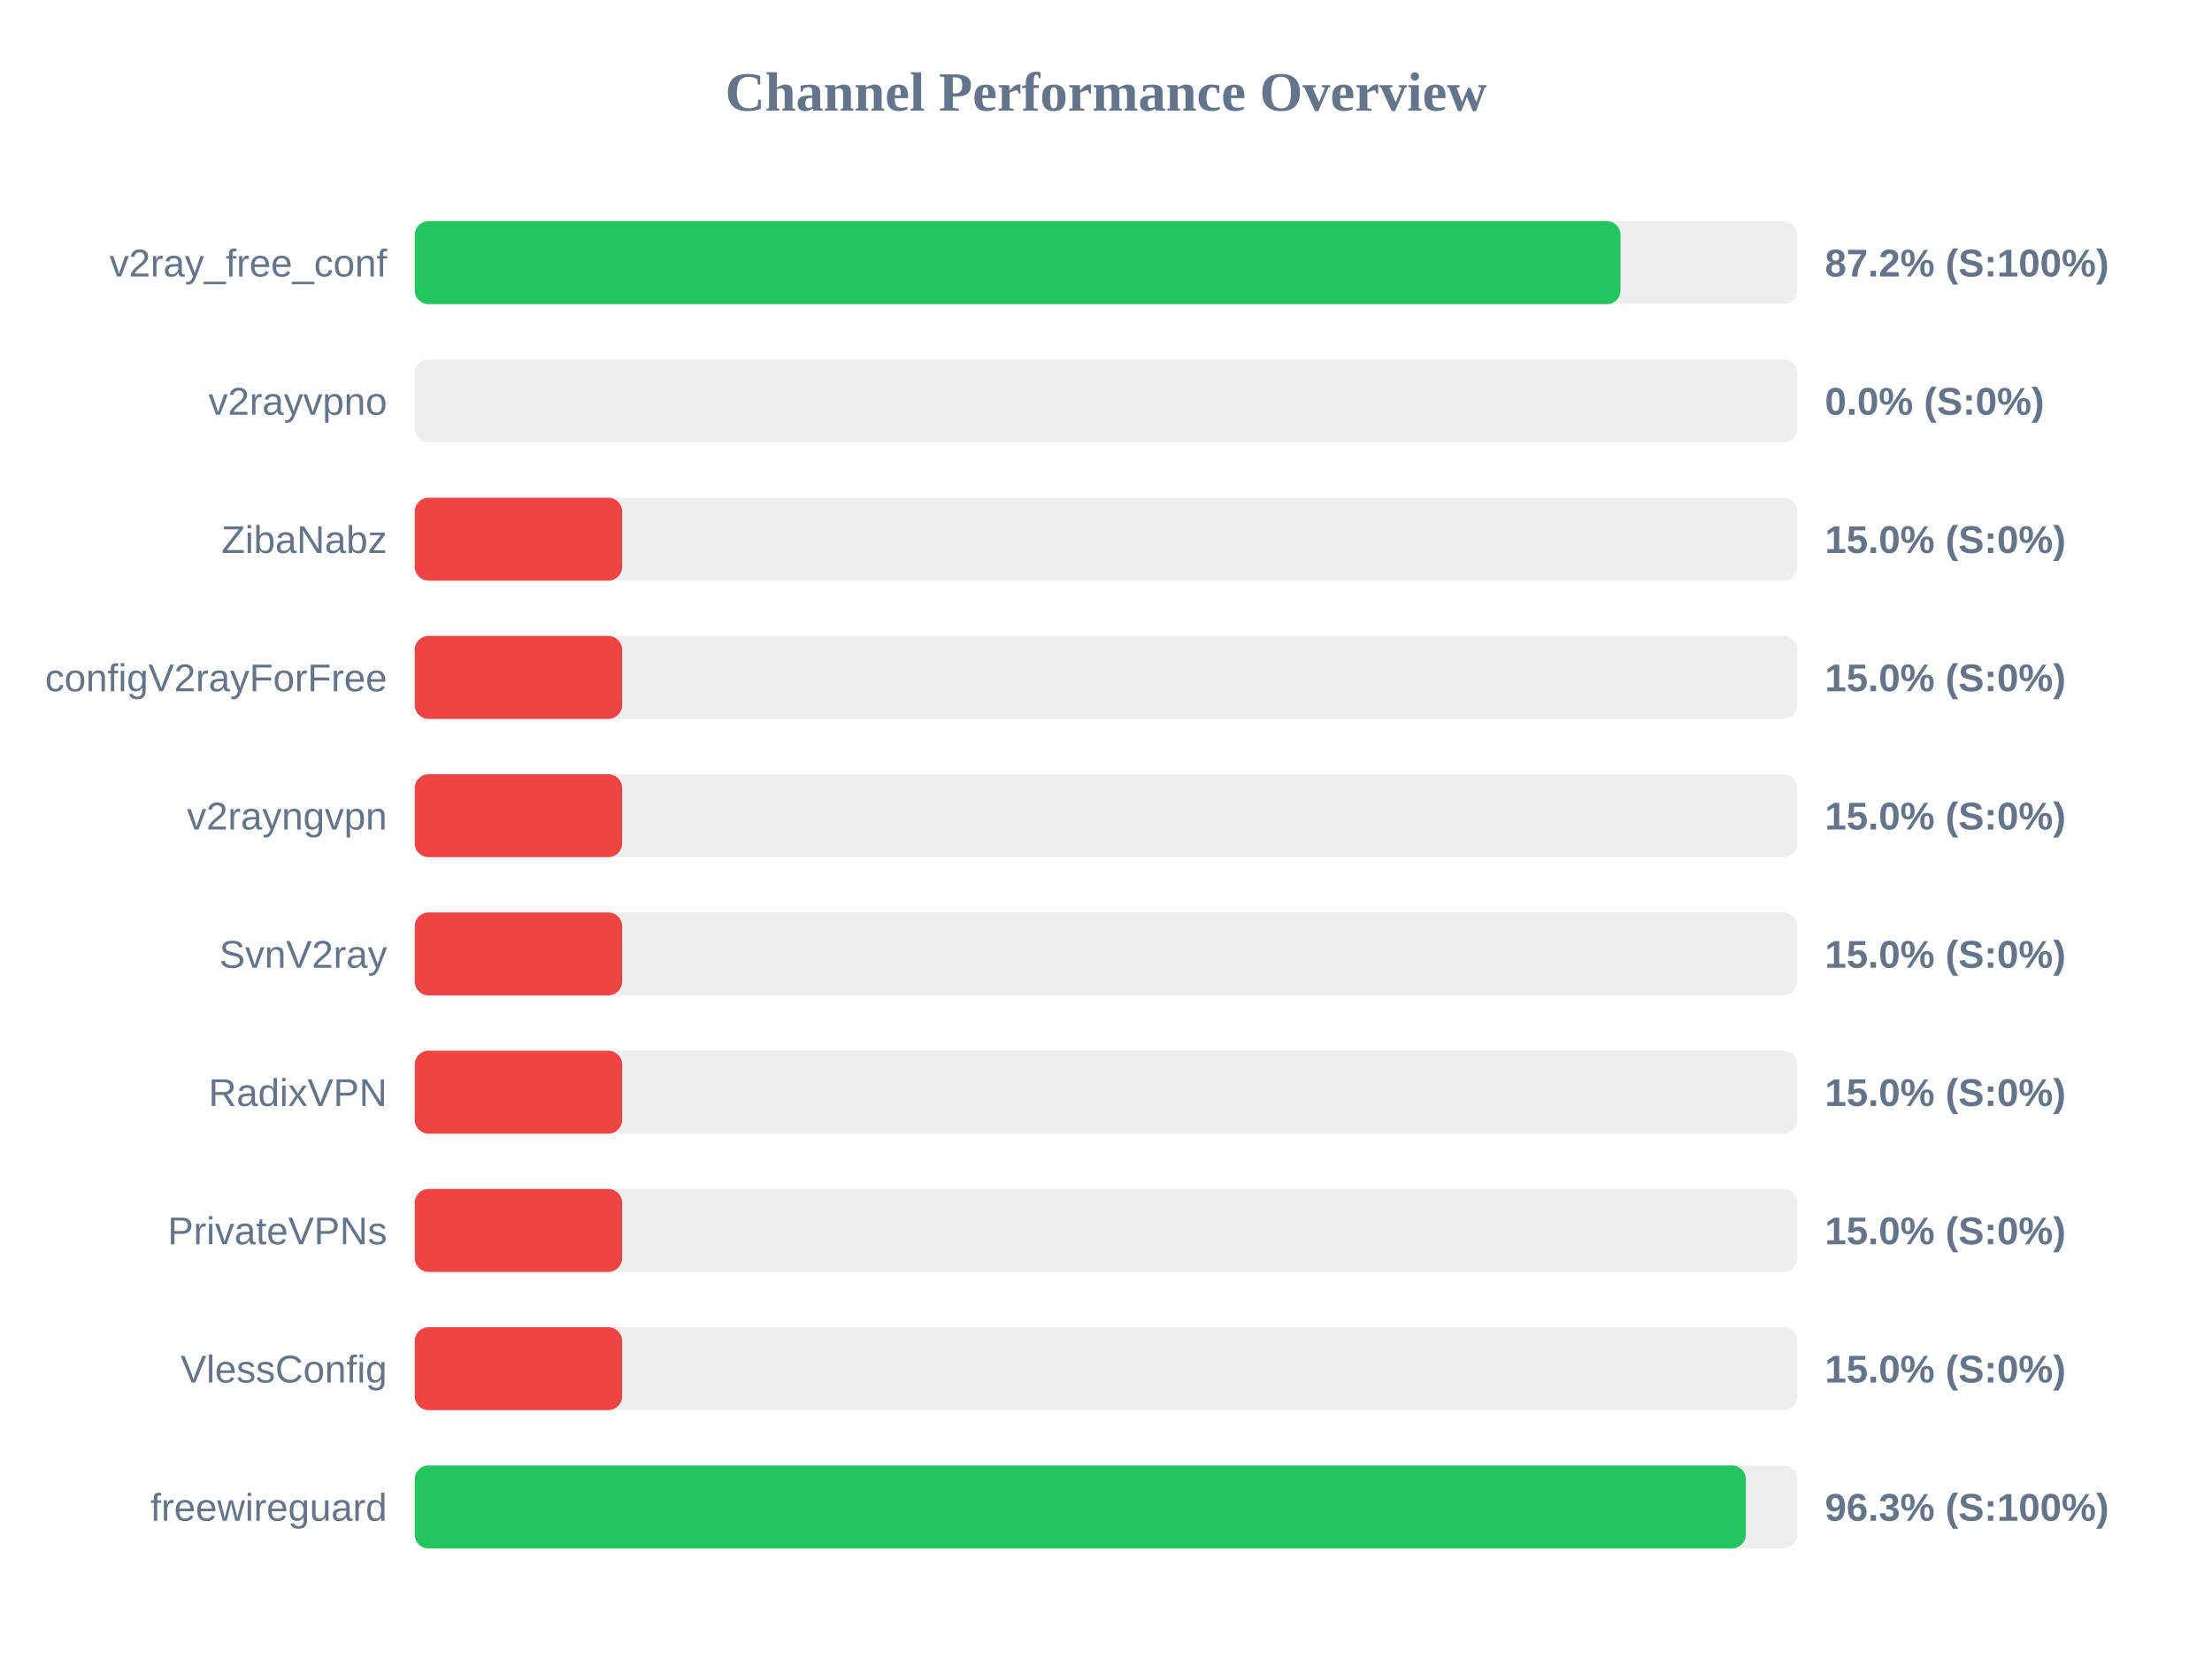
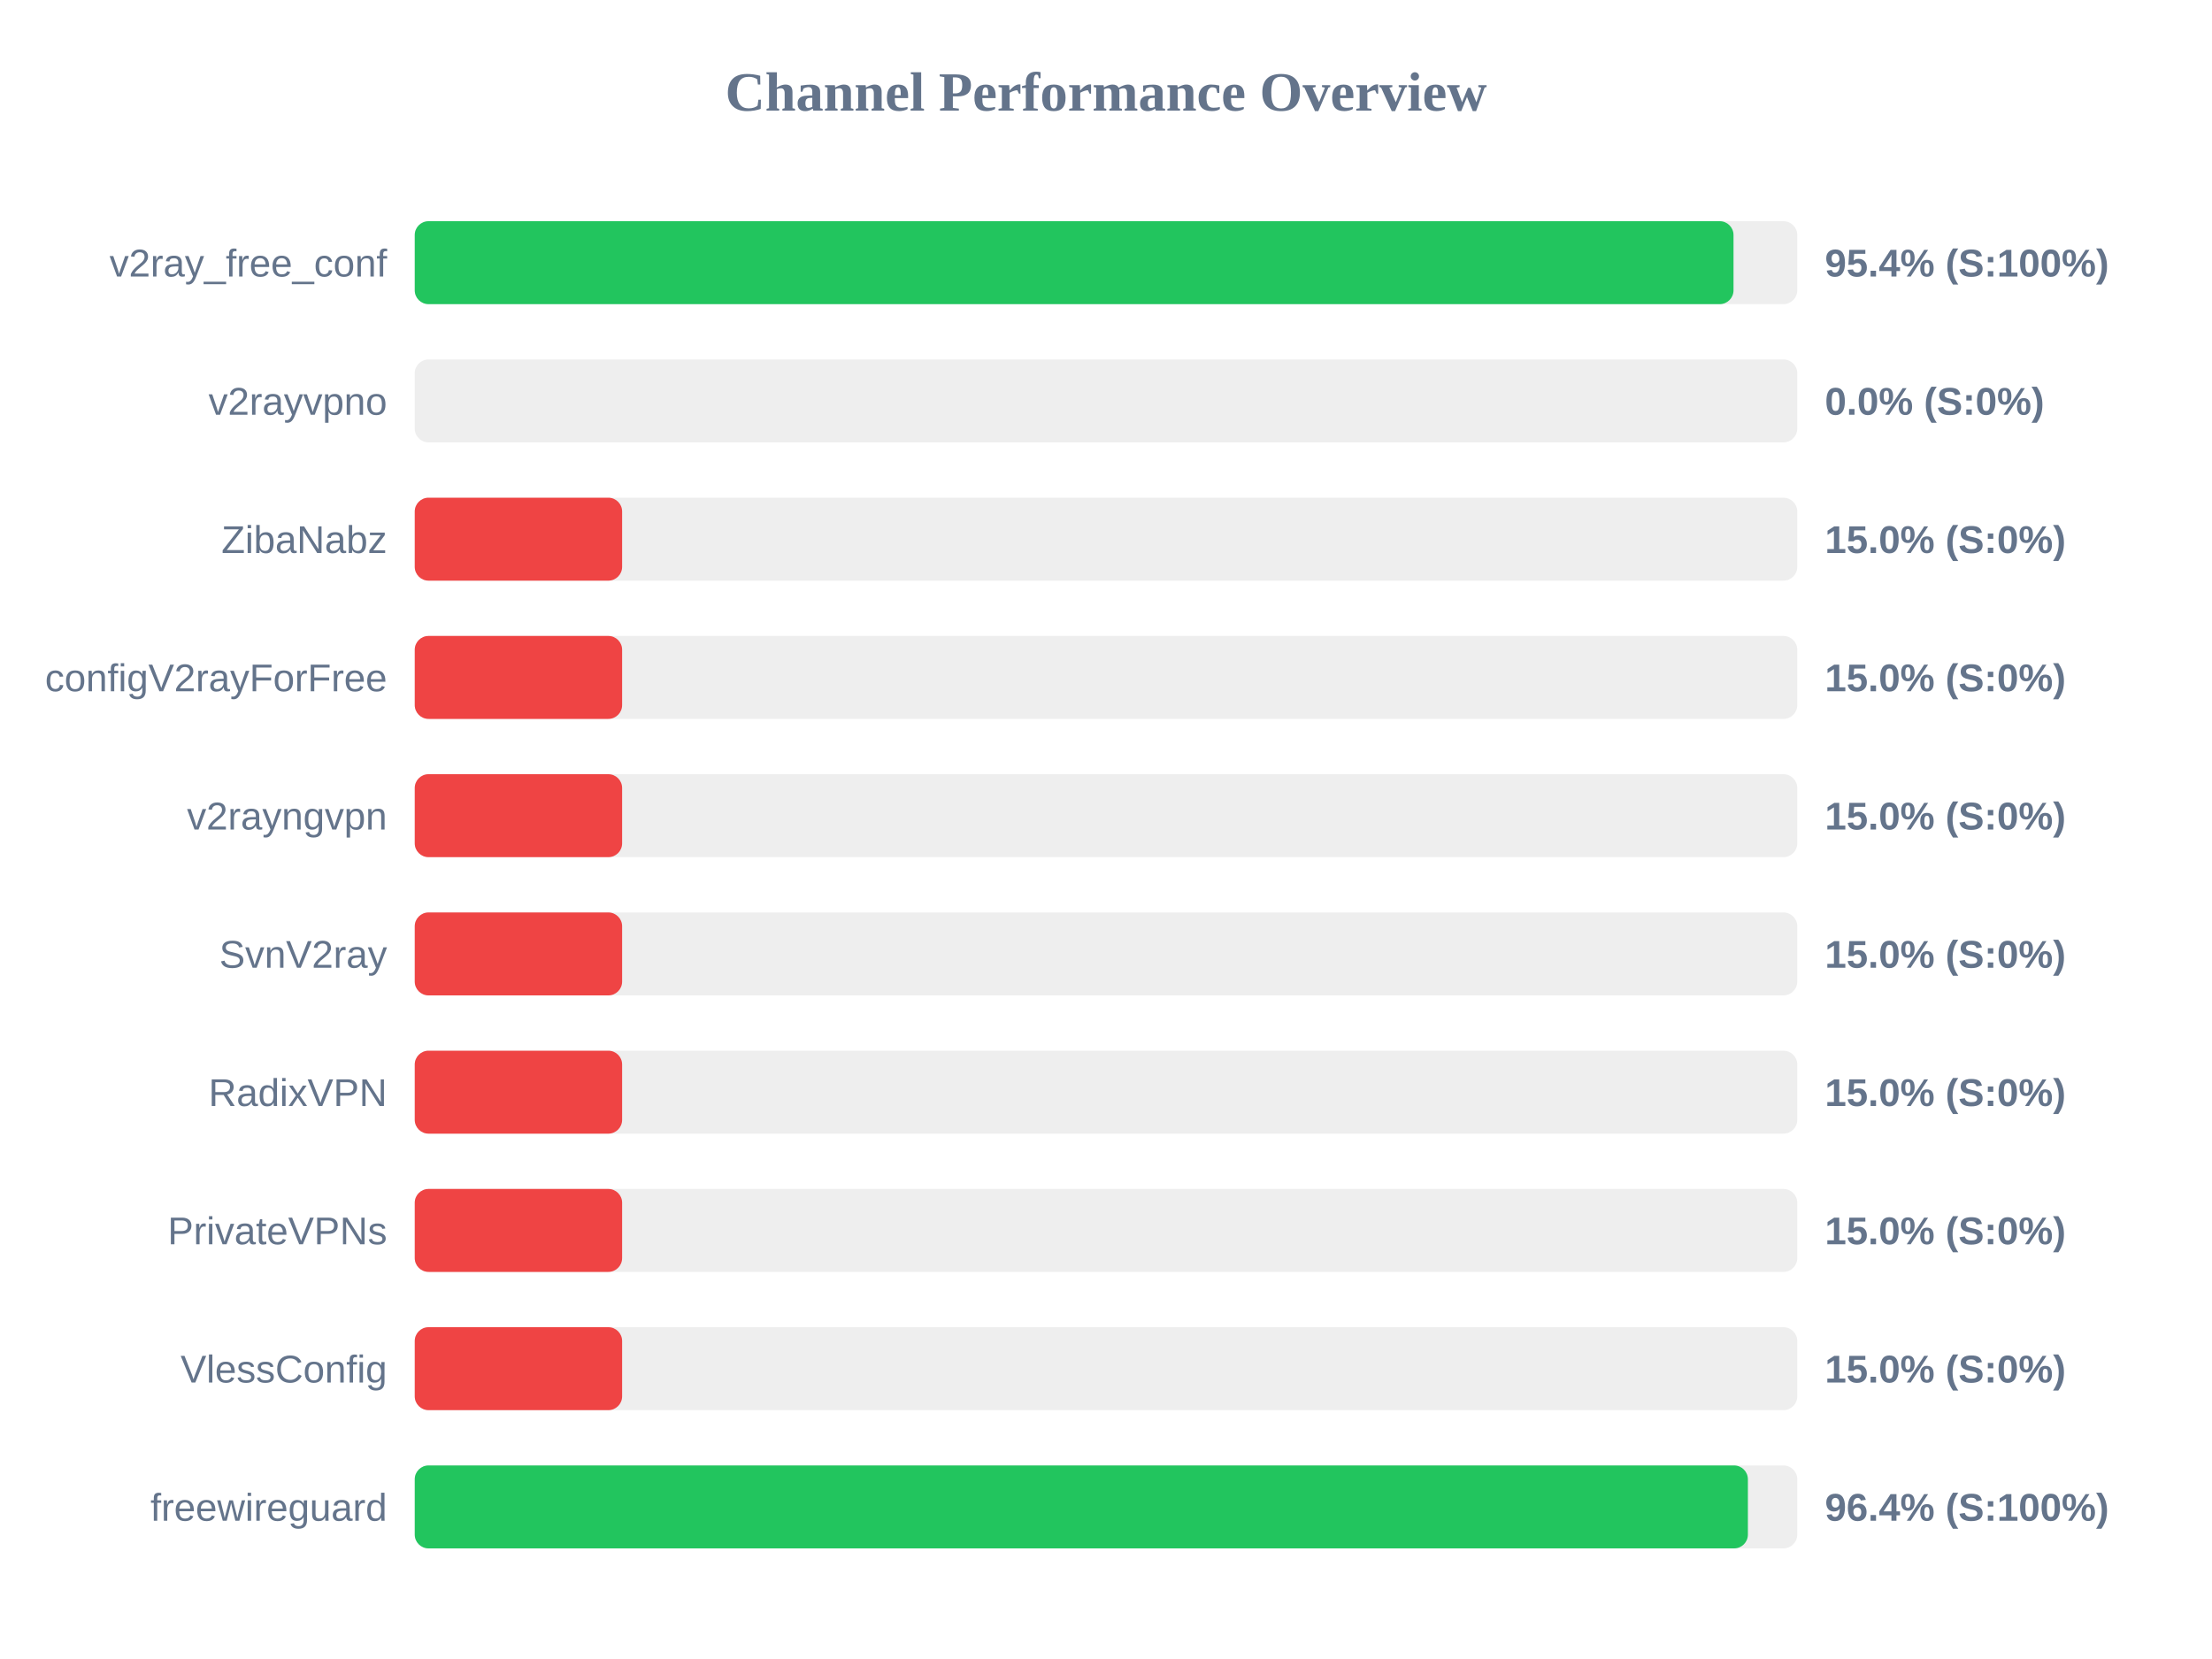
<svg xmlns="http://www.w3.org/2000/svg" width="800" height="600" version="1.1">
  <style>
        .row { font: 14px Arial; fill: #64748b; }
        .score { font: bold 14px Arial; fill: #64748b; }
    </style>
  <text x="400" y="40" text-anchor="middle" font-size="20px" font-weight="bold" fill="#64748b">Channel Performance Overview</text>
  <rect x="150" y="80" width="500" height="30" fill="#eee" rx="5" />
-   <rect x="150" y="80" width="436.1" height="30" fill="#22c55e" rx="5" />
+   <rect x="150" y="80" width="476.95" height="30" fill="#22c55e" rx="5" />
  <text x="140" y="100" text-anchor="end" class="row">v2ray_free_conf</text>
-   <text x="660" y="100" text-anchor="start" class="score">87.2% (S:100%)</text>
+   <text x="660" y="100" text-anchor="start" class="score">95.4% (S:100%)</text>
  <rect x="150" y="130" width="500" height="30" fill="#eee" rx="5" />
  <rect x="150" y="130" width="0.0" height="30" fill="#ef4444" rx="5" />
  <text x="140" y="150" text-anchor="end" class="row">v2rayvpno</text>
  <text x="660" y="150" text-anchor="start" class="score">0.0% (S:0%)</text>
  <rect x="150" y="180" width="500" height="30" fill="#eee" rx="5" />
  <rect x="150" y="180" width="75.0" height="30" fill="#ef4444" rx="5" />
  <text x="140" y="200" text-anchor="end" class="row">ZibaNabz</text>
  <text x="660" y="200" text-anchor="start" class="score">15.0% (S:0%)</text>
  <rect x="150" y="230" width="500" height="30" fill="#eee" rx="5" />
  <rect x="150" y="230" width="75.0" height="30" fill="#ef4444" rx="5" />
  <text x="140" y="250" text-anchor="end" class="row">configV2rayForFree</text>
  <text x="660" y="250" text-anchor="start" class="score">15.0% (S:0%)</text>
  <rect x="150" y="280" width="500" height="30" fill="#eee" rx="5" />
  <rect x="150" y="280" width="75.0" height="30" fill="#ef4444" rx="5" />
  <text x="140" y="300" text-anchor="end" class="row">v2rayngvpn</text>
  <text x="660" y="300" text-anchor="start" class="score">15.0% (S:0%)</text>
  <rect x="150" y="330" width="500" height="30" fill="#eee" rx="5" />
  <rect x="150" y="330" width="75.0" height="30" fill="#ef4444" rx="5" />
  <text x="140" y="350" text-anchor="end" class="row">SvnV2ray</text>
  <text x="660" y="350" text-anchor="start" class="score">15.0% (S:0%)</text>
  <rect x="150" y="380" width="500" height="30" fill="#eee" rx="5" />
  <rect x="150" y="380" width="75.0" height="30" fill="#ef4444" rx="5" />
  <text x="140" y="400" text-anchor="end" class="row">RadixVPN</text>
  <text x="660" y="400" text-anchor="start" class="score">15.0% (S:0%)</text>
  <rect x="150" y="430" width="500" height="30" fill="#eee" rx="5" />
  <rect x="150" y="430" width="75.0" height="30" fill="#ef4444" rx="5" />
  <text x="140" y="450" text-anchor="end" class="row">PrivateVPNs</text>
  <text x="660" y="450" text-anchor="start" class="score">15.0% (S:0%)</text>
  <rect x="150" y="480" width="500" height="30" fill="#eee" rx="5" />
  <rect x="150" y="480" width="75.0" height="30" fill="#ef4444" rx="5" />
  <text x="140" y="500" text-anchor="end" class="row">VlessConfig</text>
  <text x="660" y="500" text-anchor="start" class="score">15.0% (S:0%)</text>
  <rect x="150" y="530" width="500" height="30" fill="#eee" rx="5" />
-   <rect x="150" y="530" width="481.4" height="30" fill="#22c55e" rx="5" />
+   <rect x="150" y="530" width="482.15" height="30" fill="#22c55e" rx="5" />
  <text x="140" y="550" text-anchor="end" class="row">freewireguard</text>
-   <text x="660" y="550" text-anchor="start" class="score">96.3% (S:100%)</text>
+   <text x="660" y="550" text-anchor="start" class="score">96.4% (S:100%)</text>
</svg>
